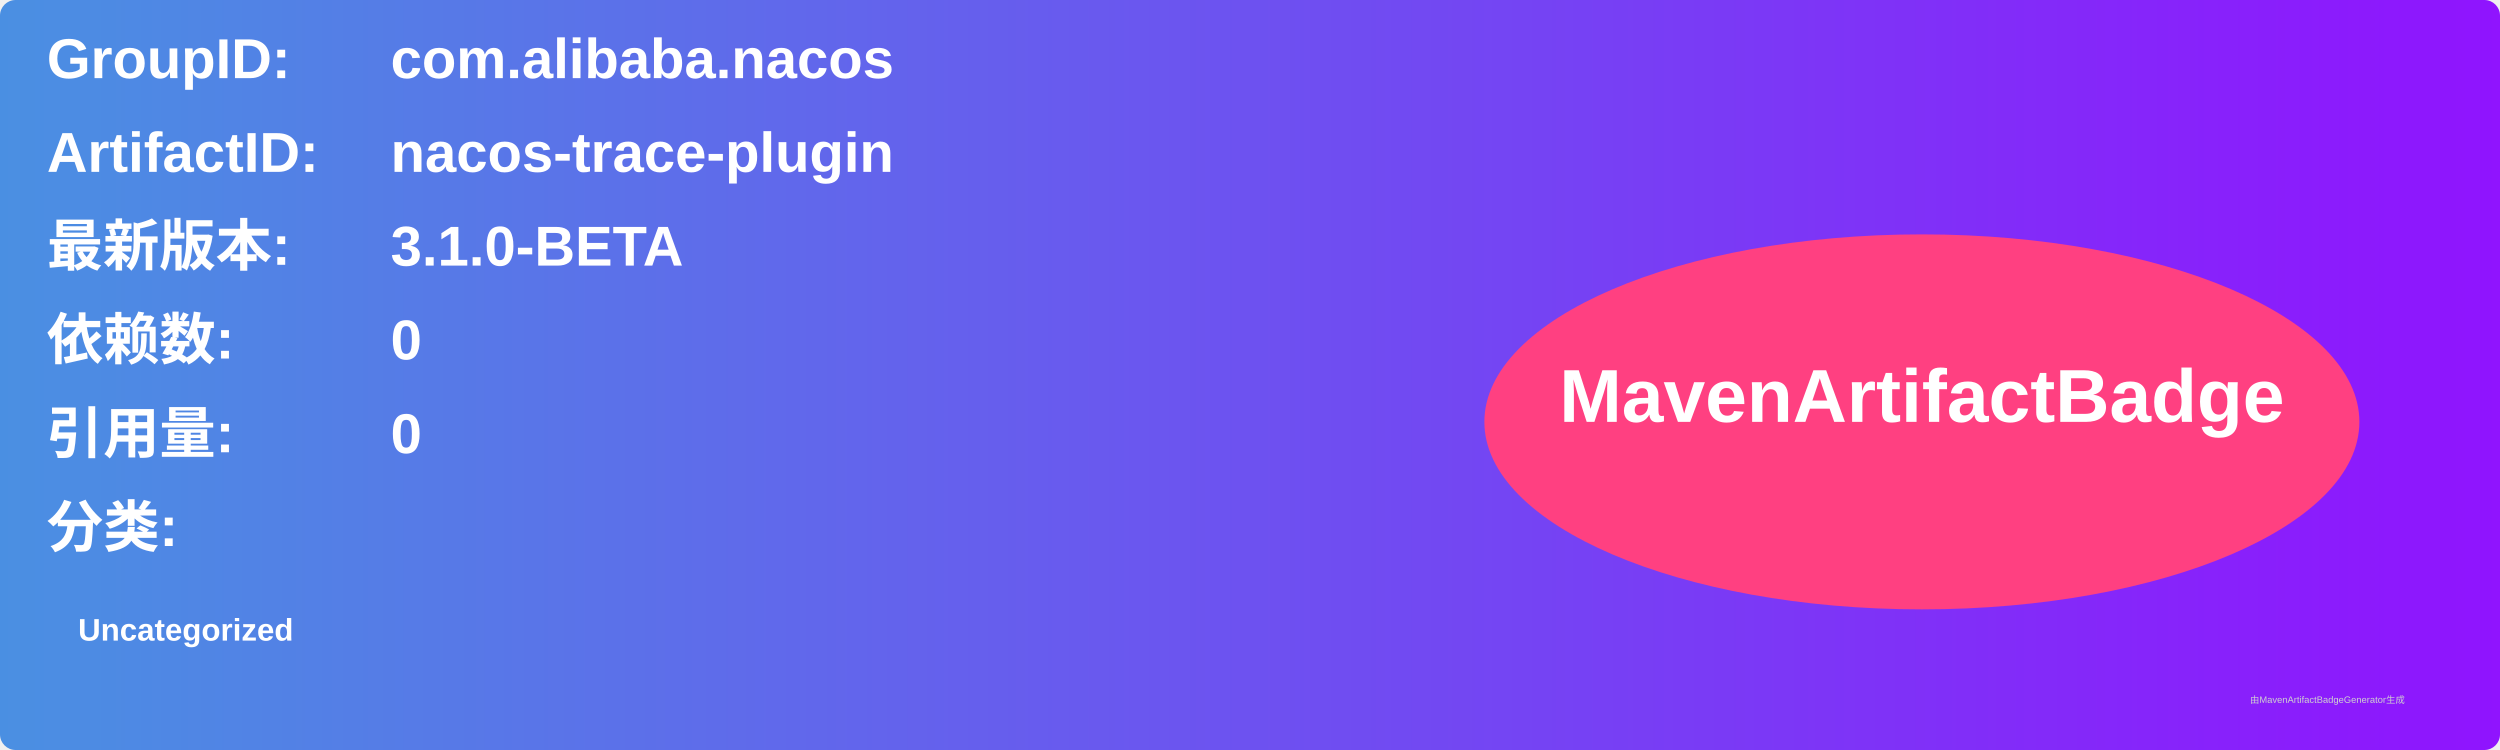
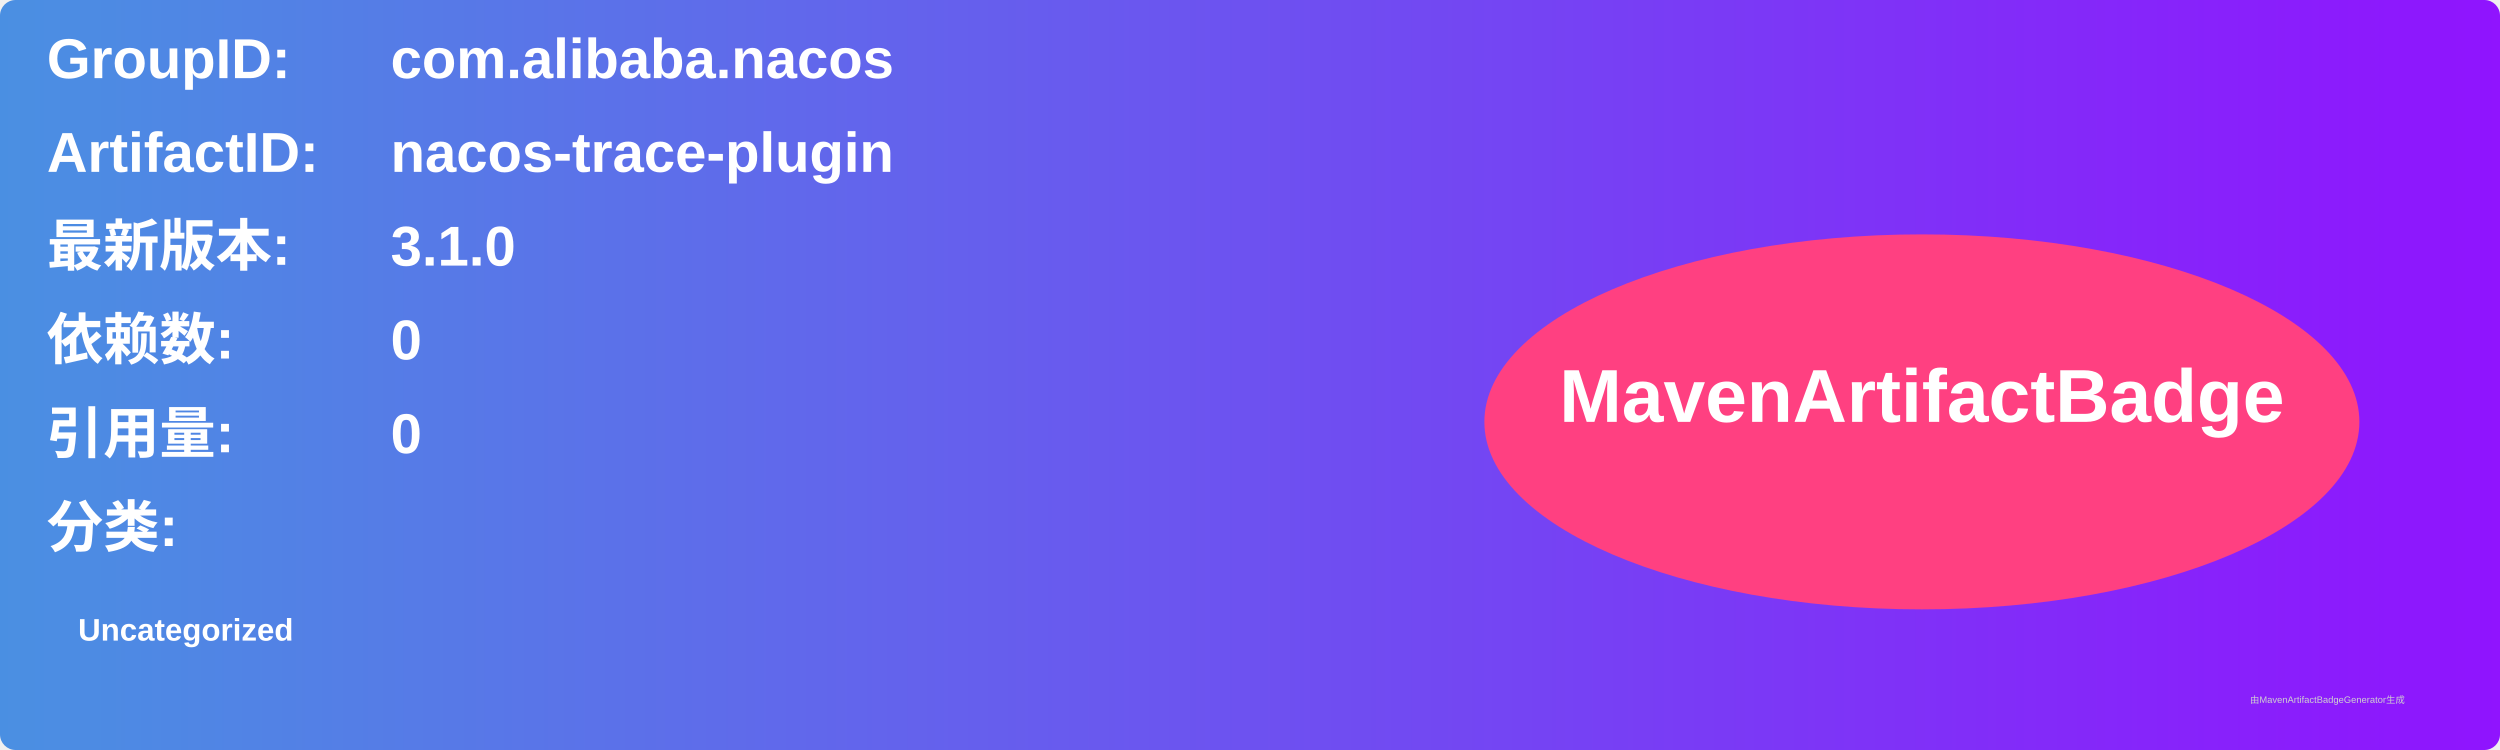
<svg xmlns="http://www.w3.org/2000/svg" width="800" height="240" viewBox="0 0 800 240">
  <linearGradient id="grad" x1="0%" y1="0%" x2="100%" y2="0%">
    <stop offset="0%" stop-color="#4a90e2" />
    <stop offset="100%" stop-color="#9013fe" />
  </linearGradient>
  <rect width="100%" height="100%" rx="5" ry="5" fill="url(#grad)" />
  <g transform="translate(15, 15)">
    <text x="0" y="10" font-family="Arial" font-size="18" fill="white" font-weight="bold" width="260">GroupID:</text>
    <text x="110" y="10" font-family="Arial" font-size="18" fill="white" font-weight="bold" width="460">com.alibaba.nacos</text>
    <text x="0" y="40" font-family="Arial" font-size="18" fill="white" font-weight="bold" width="260">ArtifactID:</text>
    <text x="110" y="40" font-family="Arial" font-size="18" fill="white" font-weight="bold" width="460">nacos-trace-plugin</text>
    <text x="0" y="70" font-family="Arial" font-size="18" fill="white" font-weight="bold">最新版本:</text>
    <text x="110" y="70" font-family="Arial" font-size="18" fill="white" font-weight="bold">
-       <tspan font-weight="bold">3.1.0-BETA</tspan>
+       <tspan font-weight="bold">3.1.0</tspan>
    </text>
    <text x="0" y="100" font-family="Arial" font-size="18" fill="white" font-weight="bold">依赖数: </text>
    <text x="110" y="100" font-family="Arial" font-size="18" fill="white">
      <tspan font-weight="bold">0</tspan>
    </text>
    <text x="0" y="130" font-family="Arial" font-size="18" fill="white" font-weight="bold">引用量: </text>
    <text x="110" y="130" font-family="Arial" font-size="18" fill="white">
      <tspan font-weight="bold">0</tspan>
    </text>
    <text x="0" y="160" font-family="Arial" font-size="18" fill="white" font-weight="bold">分类:</text>
    <text x="10" y="190" font-family="Arial" font-size="10" fill="white">
      <tspan font-weight="bold">Uncategorized</tspan>
    </text>
    <ellipse cx="600" cy="120" rx="140" ry="60" fill="#ff4081" />
    <text x="600" y="120" text-anchor="middle" font-family="Arial" font-size="24" fill="white" font-weight="bold">MavenArtifactBadge</text>
  </g>
  <text x="720" y="225" font-family="Arial" font-size="3" fill="#d0d0d0">由MavenArtifactBadgeGenerator生成</text>
</svg>
